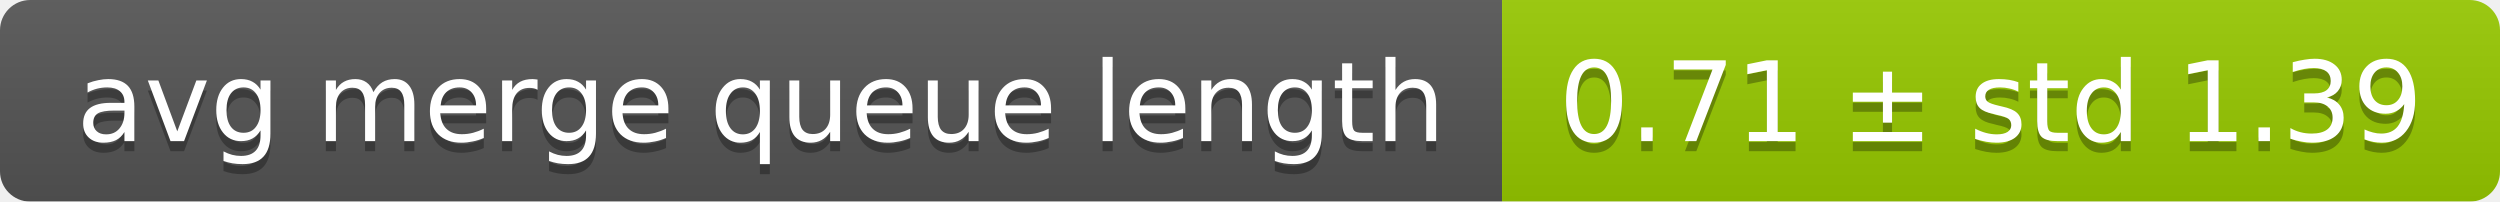
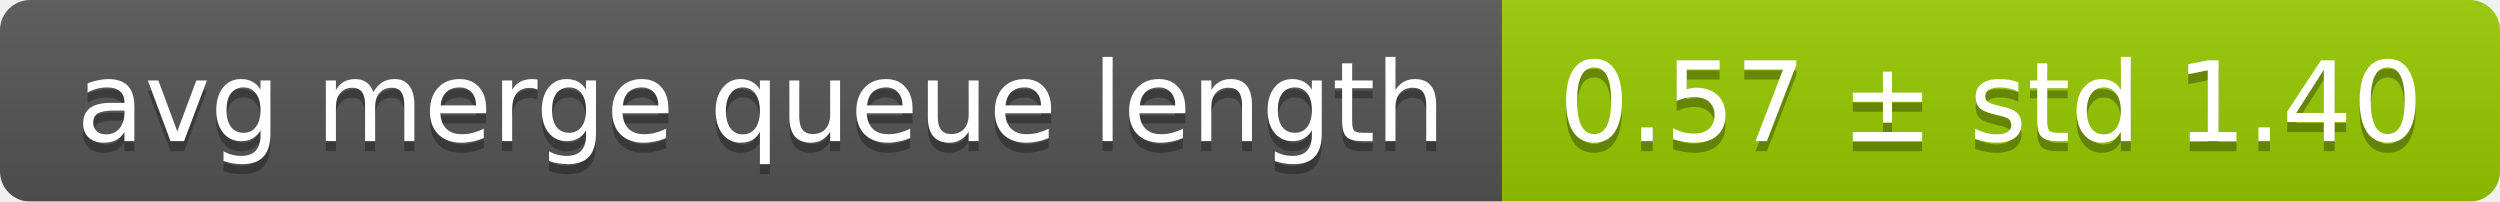
<svg xmlns="http://www.w3.org/2000/svg" width="248" height="20">
  <linearGradient id="smooth" x2="0" y2="100%">
    <stop offset="0" stop-color="#bbb" stop-opacity=".1" />
    <stop offset="1" stop-opacity=".1" />
  </linearGradient>
  <mask id="round">
    <rect width="248" height="20" rx="3" fill="#fff" />
  </mask>
  <g mask="url(#round)">
    <rect width="149" height="20" fill="#555" />
    <rect x="149" width="99" height="20" fill="#97ca00" />
    <rect width="248" height="20" fill="url(#smooth)" />
  </g>
  <g fill="#fff" text-anchor="middle" font-family="DejaVu Sans,Verdana,Geneva,sans-serif" font-size="11">
    <text x="75.5" y="15" fill="#010101" fill-opacity=".3">avg merge queue length</text>
    <text x="75.5" y="14">avg merge queue length</text>
-     <text x="197.5" y="15" fill="#010101" fill-opacity=".3">0.71 ± std 1.39</text>
-     <text x="197.5" y="14">0.71 ± std 1.39</text>
+     <text x="197.5" y="15" fill="#010101" fill-opacity=".3">0.57 ± std 1.40</text>
+     <text x="197.5" y="14">0.57 ± std 1.40</text>
  </g>
</svg>
